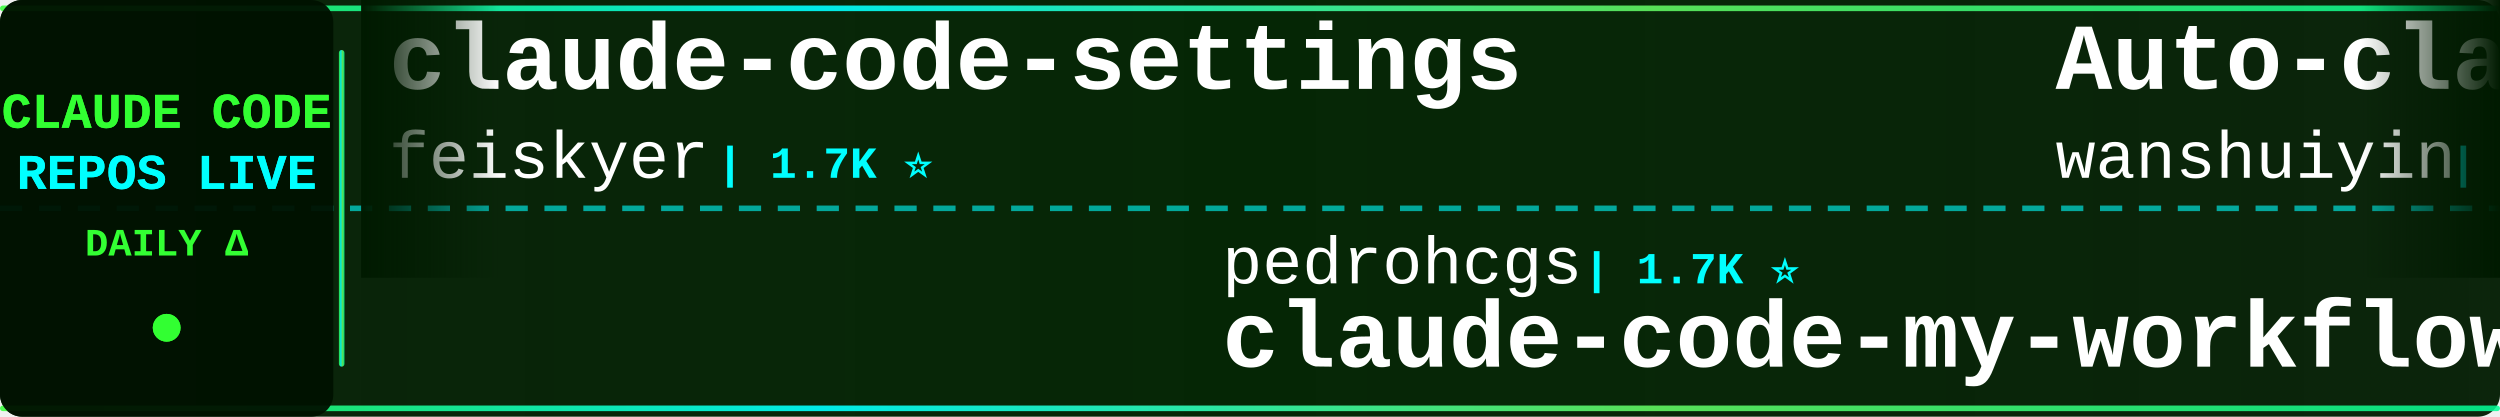
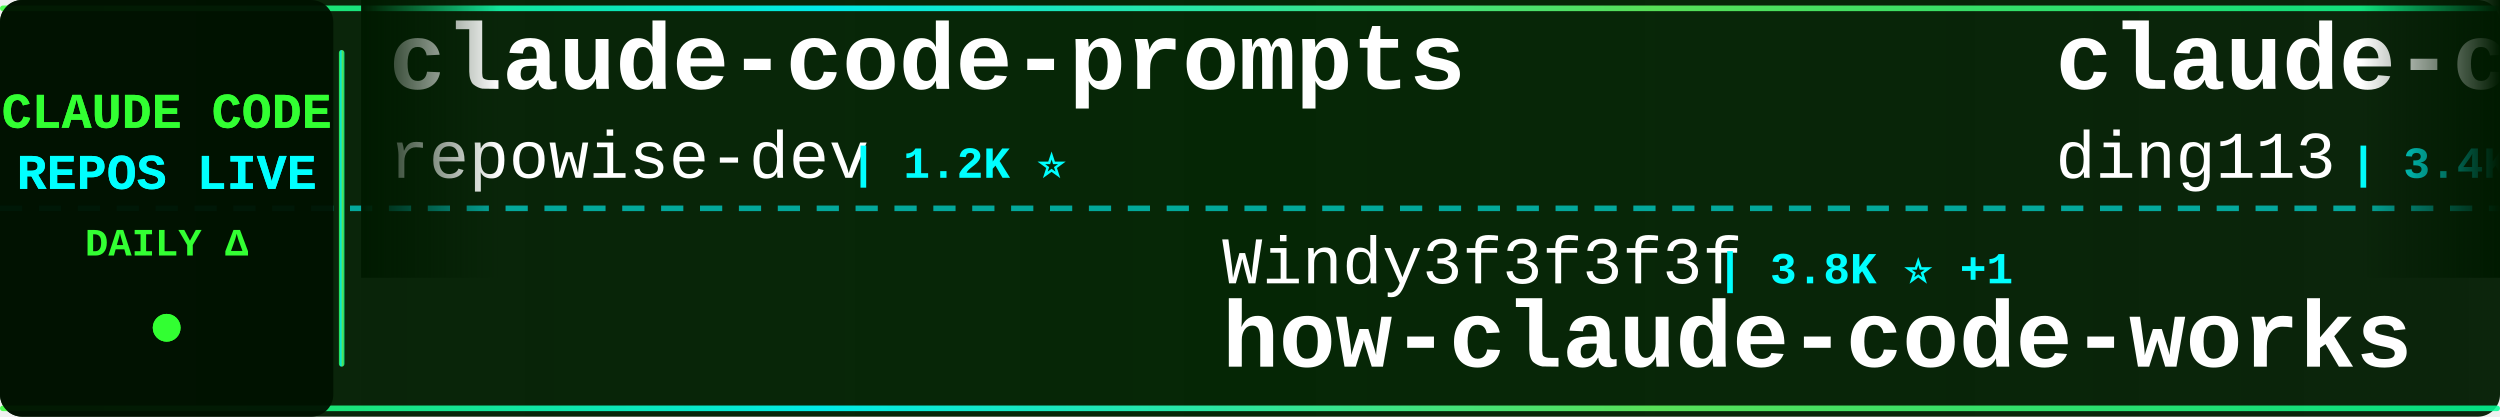
<svg xmlns="http://www.w3.org/2000/svg" width="900" height="150">
  <defs>
    <linearGradient id="tickerBg" x1="0%" y1="0%" x2="100%" y2="0%">
      <stop offset="0%" style="stop-color:#001a00;stop-opacity:0.95" />
      <stop offset="50%" style="stop-color:#002200;stop-opacity:0.98" />
      <stop offset="100%" style="stop-color:#001a00;stop-opacity:0.95" />
    </linearGradient>
    <linearGradient id="borderGrad" x1="0%" y1="0%" x2="100%" y2="0%">
      <stop offset="0%" style="stop-color:#33ff33;stop-opacity:0.85">
        <animate attributeName="stop-opacity" values="0.85;1;0.85" dur="2s" repeatCount="indefinite" />
      </stop>
      <stop offset="33%" style="stop-color:#00ffff;stop-opacity:0.9">
        <animate attributeName="stop-opacity" values="0.9;1;0.9" dur="2.2s" repeatCount="indefinite" />
      </stop>
      <stop offset="66%" style="stop-color:#66ff66;stop-opacity:0.85">
        <animate attributeName="stop-opacity" values="0.85;1;0.85" dur="1.8s" repeatCount="indefinite" />
      </stop>
      <stop offset="100%" style="stop-color:#00ff99;stop-opacity:0.85">
        <animate attributeName="stop-opacity" values="0.85;1;0.85" dur="2s" repeatCount="indefinite" />
      </stop>
    </linearGradient>
    <filter id="textGlow">
      <feGaussianBlur stdDeviation="0.1" result="coloredBlur" />
      <feMerge>
        <feMergeNode in="coloredBlur" />
        <feMergeNode in="SourceGraphic" />
      </feMerge>
    </filter>
    <filter id="metricGlow">
      <feGaussianBlur stdDeviation="0.2" result="coloredBlur" />
      <feMerge>
        <feMergeNode in="coloredBlur" />
        <feMergeNode in="SourceGraphic" />
      </feMerge>
    </filter>
    <linearGradient id="leftFade" x1="0%" y1="0%" x2="100%" y2="0%">
      <stop offset="0%" style="stop-color:#001a00;stop-opacity:1" />
      <stop offset="100%" style="stop-color:#001a00;stop-opacity:0" />
    </linearGradient>
    <linearGradient id="rightFade" x1="0%" y1="0%" x2="100%" y2="0%">
      <stop offset="0%" style="stop-color:#001a00;stop-opacity:0" />
      <stop offset="100%" style="stop-color:#001a00;stop-opacity:1" />
    </linearGradient>
  </defs>
  <rect width="900" height="150" fill="url(#tickerBg)" rx="8" />
  <rect x="0" y="2" width="900" height="2" fill="url(#borderGrad)" rx="1" />
  <rect x="0" y="146" width="900" height="2" fill="url(#borderGrad)" rx="1" />
  <line x1="0" y1="75" x2="900" y2="75" stroke="#00ffff" stroke-width="2" stroke-dasharray="8 6" opacity="0.6" />
  <rect x="0" y="0" width="120" height="150" fill="#001100" opacity="0.95" rx="8" />
  <text x="60" y="46" font-family="'Courier New', monospace" font-size="18" font-weight="bold" fill="#33ff33" text-anchor="middle" filter="url(#textGlow)">
    CLAUDE CODE
  </text>
  <text x="60" y="68" font-family="'Courier New', monospace" font-size="18" font-weight="bold" fill="#00ffff" text-anchor="middle" filter="url(#textGlow)">
    REPOS LIVE
  </text>
  <text x="60" y="92" font-family="'Courier New', monospace" font-size="14" font-weight="bold" fill="#33ff33" text-anchor="middle">
    DAILY Δ
  </text>
  <circle cx="60" cy="118" r="5" fill="#33ff33" filter="url(#metricGlow)">
    <animate attributeName="r" values="4;6;4" dur="1.5s" repeatCount="indefinite" />
    <animate attributeName="opacity" values="0.6;1;0.6" dur="1.5s" repeatCount="indefinite" />
  </circle>
  <rect x="122" y="18" width="2" height="114" fill="url(#borderGrad)" rx="1" />
  <clipPath id="tickerClip">
    <rect x="130" y="0" width="770" height="150" />
  </clipPath>
  <g clip-path="url(#tickerClip)">
    <g id="tickerItems">
      <animateTransform attributeName="transform" attributeType="XML" type="translate" from="0 0" to="-3000 0" dur="54s" repeatCount="indefinite" />
      <g transform="translate(0, 0)">
-         <text x="140" y="32" font-family="'Courier New', monospace" font-size="34" font-weight="bold" fill="#ffffff">claude-code-settings</text>
-         <text x="140" y="64" font-family="'Courier New', monospace" font-size="24" font-weight="normal" fill="#ffffff" opacity="1.0">feiskyer</text>
-         <text x="258" y="64" font-family="'Courier New', monospace" font-size="16" font-weight="bold" fill="#00ffff"> | 1.7K ⭐</text>
+         <text x="140" y="32" font-family="'Courier New', monospace" font-size="34" font-weight="bold" fill="#ffffff">claude-code-prompts</text>
+         <text x="140" y="64" font-family="'Courier New', monospace" font-size="24" font-weight="normal" fill="#ffffff" opacity="1.0">repowise-dev</text>
+         <text x="306" y="64" font-family="'Courier New', monospace" font-size="16" font-weight="bold" fill="#00ffff"> | 1.2K ⭐</text>
      </g>
      <g transform="translate(300, 0)">
-         <text x="140" y="102" font-family="'Courier New', monospace" font-size="24" font-weight="normal" fill="#ffffff" opacity="1.0">pedrohcgs</text>
-         <text x="270" y="102" font-family="'Courier New', monospace" font-size="16" font-weight="bold" fill="#00ffff"> | 1.7K ⭐</text>
-         <text x="140" y="132" font-family="'Courier New', monospace" font-size="34" font-weight="bold" fill="#ffffff">claude-code-my-workflow</text>
+         <text x="140" y="102" font-family="'Courier New', monospace" font-size="24" font-weight="normal" fill="#ffffff" opacity="1.0">Windy3f3f3f3f</text>
+         <text x="318" y="102" font-family="'Courier New', monospace" font-size="16" font-weight="bold" fill="#00ffff"> | 3.8K ⭐ +1</text>
+         <text x="140" y="132" font-family="'Courier New', monospace" font-size="34" font-weight="bold" fill="#ffffff">how-claude-code-works</text>
      </g>
      <g transform="translate(600, 0)">
-         <text x="140" y="32" font-family="'Courier New', monospace" font-size="34" font-weight="bold" fill="#ffffff">Auto-claude-code-researc...</text>
-         <text x="140" y="64" font-family="'Courier New', monospace" font-size="24" font-weight="normal" fill="#ffffff" opacity="1.0">wanshuiyin</text>
-         <text x="282" y="64" font-family="'Courier New', monospace" font-size="16" font-weight="bold" fill="#00ffff"> | 18.3K ⭐ +6</text>
+         <text x="140" y="32" font-family="'Courier New', monospace" font-size="34" font-weight="bold" fill="#ffffff">claude-code-hub</text>
+         <text x="140" y="64" font-family="'Courier New', monospace" font-size="24" font-weight="normal" fill="#ffffff" opacity="1.0">ding113</text>
+         <text x="246" y="64" font-family="'Courier New', monospace" font-size="16" font-weight="bold" fill="#00ffff"> | 3.4K ⭐ -1</text>
      </g>
      <g transform="translate(900, 0)">
-         <text x="140" y="102" font-family="'Courier New', monospace" font-size="24" font-weight="normal" fill="#ffffff" opacity="1.0">ponponon</text>
-         <text x="258" y="102" font-family="'Courier New', monospace" font-size="16" font-weight="bold" fill="#00ffff"> | 2.3K ⭐</text>
-         <text x="140" y="132" font-family="'Courier New', monospace" font-size="34" font-weight="bold" fill="#ffffff">claude_code_src</text>
+         <text x="140" y="102" font-family="'Courier New', monospace" font-size="24" font-weight="normal" fill="#ffffff" opacity="1.0">rohitg00</text>
+         <text x="258" y="102" font-family="'Courier New', monospace" font-size="16" font-weight="bold" fill="#00ffff"> | 2.8K ⭐</text>
+         <text x="140" y="132" font-family="'Courier New', monospace" font-size="34" font-weight="bold" fill="#ffffff">awesome-claude-code-tool...</text>
      </g>
      <g transform="translate(1200, 0)">
-         <text x="140" y="32" font-family="'Courier New', monospace" font-size="34" font-weight="bold" fill="#ffffff">claude-code-local</text>
-         <text x="140" y="64" font-family="'Courier New', monospace" font-size="24" font-weight="normal" fill="#ffffff" opacity="1.0">nicedreamzapp</text>
-         <text x="318" y="64" font-family="'Courier New', monospace" font-size="16" font-weight="bold" fill="#00ffff"> | 3.4K ⭐ +1</text>
+         <text x="140" y="32" font-family="'Courier New', monospace" font-size="34" font-weight="bold" fill="#ffffff">sc-claude-code-files</text>
+         <text x="140" y="64" font-family="'Courier New', monospace" font-size="24" font-weight="normal" fill="#ffffff" opacity="1.0">https-deeplearning-ai</text>
+         <text x="414" y="64" font-family="'Courier New', monospace" font-size="16" font-weight="bold" fill="#00ffff"> | 560 ⭐</text>
      </g>
      <g transform="translate(1500, 0)">
-         <text x="140" y="102" font-family="'Courier New', monospace" font-size="24" font-weight="normal" fill="#ffffff" opacity="1.0">lorryjovens-hub</text>
-         <text x="342" y="102" font-family="'Courier New', monospace" font-size="16" font-weight="bold" fill="#00ffff"> | 1.7K ⭐</text>
-         <text x="140" y="132" font-family="'Courier New', monospace" font-size="34" font-weight="bold" fill="#ffffff">claude-code-rust</text>
+         <text x="140" y="102" font-family="'Courier New', monospace" font-size="24" font-weight="normal" fill="#ffffff" opacity="1.0">SeemSeam</text>
+         <text x="258" y="102" font-family="'Courier New', monospace" font-size="16" font-weight="bold" fill="#00ffff"> | 3.6K ⭐</text>
+         <text x="140" y="132" font-family="'Courier New', monospace" font-size="34" font-weight="bold" fill="#ffffff">claude_codex_bridge</text>
      </g>
      <g transform="translate(1800, 0)">
-         <text x="140" y="32" font-family="'Courier New', monospace" font-size="34" font-weight="bold" fill="#ffffff">ClaudeCode</text>
-         <text x="140" y="64" font-family="'Courier New', monospace" font-size="24" font-weight="normal" fill="#ffffff" opacity="1.0">guanshan</text>
-         <text x="258" y="64" font-family="'Courier New', monospace" font-size="16" font-weight="bold" fill="#00ffff"> | 61 ⭐</text>
+         <text x="140" y="32" font-family="'Courier New', monospace" font-size="34" font-weight="bold" fill="#ffffff">claude-code-guide</text>
+         <text x="140" y="64" font-family="'Courier New', monospace" font-size="24" font-weight="normal" fill="#ffffff" opacity="1.0">zebbern</text>
+         <text x="246" y="64" font-family="'Courier New', monospace" font-size="16" font-weight="bold" fill="#00ffff"> | 4.7K ⭐ +2</text>
      </g>
      <g transform="translate(2100, 0)">
-         <text x="140" y="102" font-family="'Courier New', monospace" font-size="24" font-weight="normal" fill="#ffffff" opacity="1.0">Donchitos</text>
-         <text x="270" y="102" font-family="'Courier New', monospace" font-size="16" font-weight="bold" fill="#00ffff"> | 30.5K ⭐ +114</text>
-         <text x="140" y="132" font-family="'Courier New', monospace" font-size="34" font-weight="bold" fill="#ffffff">Claude-Code-Game-Studios</text>
+         <text x="140" y="102" font-family="'Courier New', monospace" font-size="24" font-weight="normal" fill="#ffffff" opacity="1.0">daymade</text>
+         <text x="246" y="102" font-family="'Courier New', monospace" font-size="16" font-weight="bold" fill="#00ffff"> | 1.5K ⭐ +2</text>
+         <text x="140" y="132" font-family="'Courier New', monospace" font-size="34" font-weight="bold" fill="#ffffff">claude-code-skills</text>
      </g>
      <g transform="translate(2400, 0)">
-         <text x="140" y="32" font-family="'Courier New', monospace" font-size="34" font-weight="bold" fill="#ffffff">system_prompts_leaks</text>
-         <text x="140" y="64" font-family="'Courier New', monospace" font-size="24" font-weight="normal" fill="#ffffff" opacity="1.0">asgeirtj</text>
-         <text x="258" y="64" font-family="'Courier New', monospace" font-size="16" font-weight="bold" fill="#00ffff"> | 70.5K ⭐ +8</text>
+         <text x="140" y="32" font-family="'Courier New', monospace" font-size="34" font-weight="bold" fill="#ffffff">ECC</text>
+         <text x="140" y="64" font-family="'Courier New', monospace" font-size="24" font-weight="normal" fill="#ffffff" opacity="1.0">affaan-m</text>
+         <text x="258" y="64" font-family="'Courier New', monospace" font-size="16" font-weight="bold" fill="#00ffff"> | 293.7K ⭐ +187</text>
      </g>
      <g transform="translate(2700, 0)">
-         <text x="140" y="102" font-family="'Courier New', monospace" font-size="24" font-weight="normal" fill="#ffffff" opacity="1.0">kodu-ai</text>
-         <text x="246" y="102" font-family="'Courier New', monospace" font-size="16" font-weight="bold" fill="#00ffff"> | 5.2K ⭐</text>
-         <text x="140" y="132" font-family="'Courier New', monospace" font-size="34" font-weight="bold" fill="#ffffff">claude-coder</text>
+         <text x="140" y="102" font-family="'Courier New', monospace" font-size="24" font-weight="normal" fill="#ffffff" opacity="1.0">ChinaSiro</text>
+         <text x="270" y="102" font-family="'Courier New', monospace" font-size="16" font-weight="bold" fill="#00ffff"> | 9.7K ⭐ +1</text>
+         <text x="140" y="132" font-family="'Courier New', monospace" font-size="34" font-weight="bold" fill="#ffffff">claude-code-sourcemap</text>
      </g>
      <g transform="translate(3000, 0)">
-         <text x="140" y="32" font-family="'Courier New', monospace" font-size="34" font-weight="bold" fill="#ffffff">claude-code-settings</text>
-         <text x="140" y="64" font-family="'Courier New', monospace" font-size="24" font-weight="normal" fill="#ffffff" opacity="1.0">feiskyer</text>
-         <text x="258" y="64" font-family="'Courier New', monospace" font-size="16" font-weight="bold" fill="#00ffff"> | 1.7K ⭐</text>
+         <text x="140" y="32" font-family="'Courier New', monospace" font-size="34" font-weight="bold" fill="#ffffff">claude-code-prompts</text>
+         <text x="140" y="64" font-family="'Courier New', monospace" font-size="24" font-weight="normal" fill="#ffffff" opacity="1.0">repowise-dev</text>
+         <text x="306" y="64" font-family="'Courier New', monospace" font-size="16" font-weight="bold" fill="#00ffff"> | 1.2K ⭐</text>
      </g>
      <g transform="translate(3300, 0)">
-         <text x="140" y="102" font-family="'Courier New', monospace" font-size="24" font-weight="normal" fill="#ffffff" opacity="1.0">pedrohcgs</text>
-         <text x="270" y="102" font-family="'Courier New', monospace" font-size="16" font-weight="bold" fill="#00ffff"> | 1.7K ⭐</text>
-         <text x="140" y="132" font-family="'Courier New', monospace" font-size="34" font-weight="bold" fill="#ffffff">claude-code-my-workflow</text>
+         <text x="140" y="102" font-family="'Courier New', monospace" font-size="24" font-weight="normal" fill="#ffffff" opacity="1.0">Windy3f3f3f3f</text>
+         <text x="318" y="102" font-family="'Courier New', monospace" font-size="16" font-weight="bold" fill="#00ffff"> | 3.8K ⭐ +1</text>
+         <text x="140" y="132" font-family="'Courier New', monospace" font-size="34" font-weight="bold" fill="#ffffff">how-claude-code-works</text>
      </g>
      <g transform="translate(3600, 0)">
-         <text x="140" y="32" font-family="'Courier New', monospace" font-size="34" font-weight="bold" fill="#ffffff">Auto-claude-code-researc...</text>
-         <text x="140" y="64" font-family="'Courier New', monospace" font-size="24" font-weight="normal" fill="#ffffff" opacity="1.0">wanshuiyin</text>
-         <text x="282" y="64" font-family="'Courier New', monospace" font-size="16" font-weight="bold" fill="#00ffff"> | 18.3K ⭐ +6</text>
+         <text x="140" y="32" font-family="'Courier New', monospace" font-size="34" font-weight="bold" fill="#ffffff">claude-code-hub</text>
+         <text x="140" y="64" font-family="'Courier New', monospace" font-size="24" font-weight="normal" fill="#ffffff" opacity="1.0">ding113</text>
+         <text x="246" y="64" font-family="'Courier New', monospace" font-size="16" font-weight="bold" fill="#00ffff"> | 3.4K ⭐ -1</text>
      </g>
      <g transform="translate(3900, 0)">
-         <text x="140" y="102" font-family="'Courier New', monospace" font-size="24" font-weight="normal" fill="#ffffff" opacity="1.0">ponponon</text>
-         <text x="258" y="102" font-family="'Courier New', monospace" font-size="16" font-weight="bold" fill="#00ffff"> | 2.3K ⭐</text>
-         <text x="140" y="132" font-family="'Courier New', monospace" font-size="34" font-weight="bold" fill="#ffffff">claude_code_src</text>
+         <text x="140" y="102" font-family="'Courier New', monospace" font-size="24" font-weight="normal" fill="#ffffff" opacity="1.0">rohitg00</text>
+         <text x="258" y="102" font-family="'Courier New', monospace" font-size="16" font-weight="bold" fill="#00ffff"> | 2.8K ⭐</text>
+         <text x="140" y="132" font-family="'Courier New', monospace" font-size="34" font-weight="bold" fill="#ffffff">awesome-claude-code-tool...</text>
      </g>
    </g>
  </g>
  <rect x="130" y="0" width="50" height="100" fill="url(#leftFade)" />
  <rect x="850" y="0" width="50" height="100" fill="url(#rightFade)" />
</svg>
